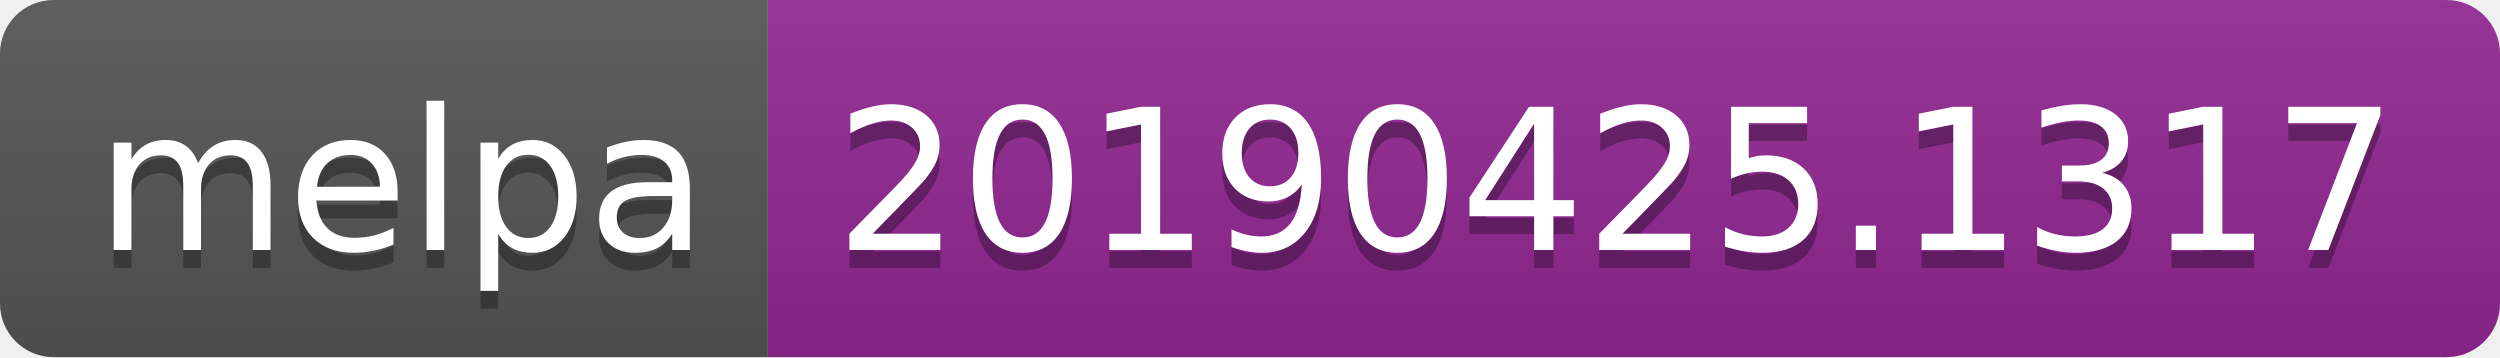
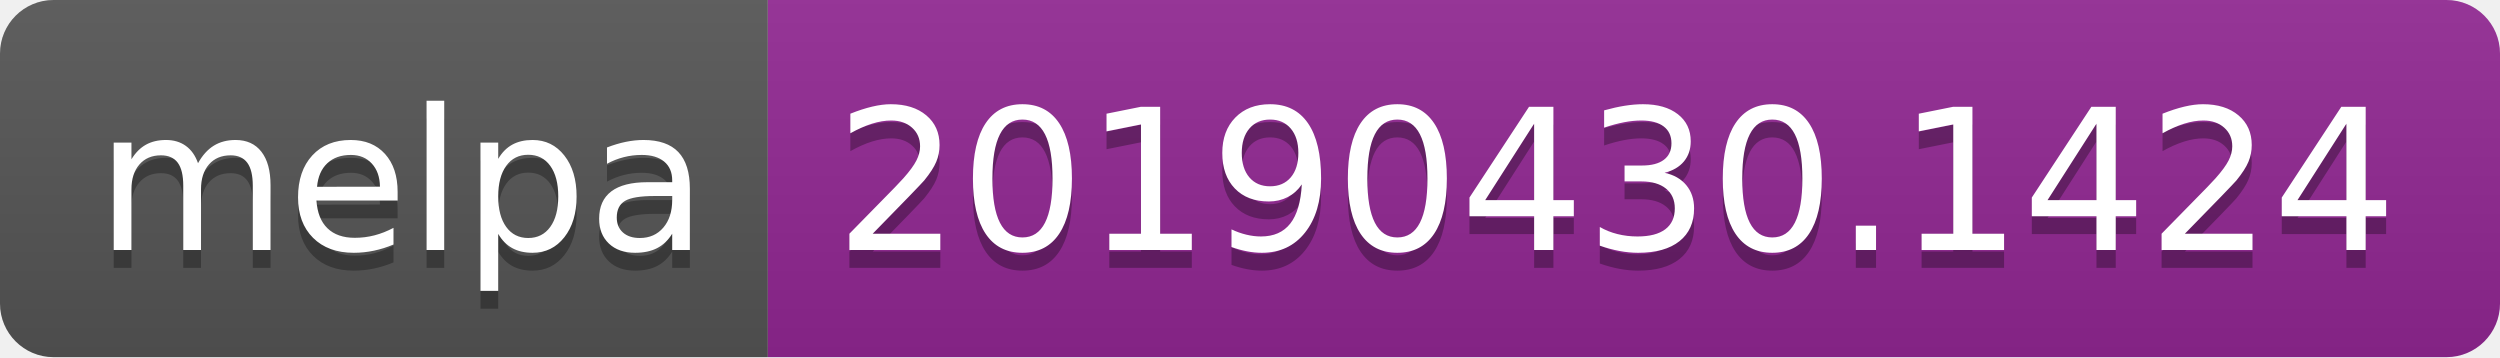
<svg xmlns="http://www.w3.org/2000/svg" width="140" height="20">
  <linearGradient id="b" x2="0" y2="100%">
    <stop offset="0" stop-color="#bbb" stop-opacity=".1" />
    <stop offset="1" stop-opacity=".1" />
  </linearGradient>
  <clipPath id="a">
    <rect width="140" height="20" rx="3" fill="#fff" />
  </clipPath>
  <g clip-path="url(#a)">
    <path fill="#555" d="M0 0h43v20H0z" />
    <path fill="#922793" d="M43 0h97v20H43z" />
    <path fill="url(#b)" d="M0 0h140v20H0z" />
  </g>
  <g fill="#fff" text-anchor="middle" font-family="DejaVu Sans,Verdana,Geneva,sans-serif" font-size="110">
    <text x="225" y="150" fill="#010101" fill-opacity=".3" transform="scale(.1)" textLength="330">melpa</text>
    <text x="225" y="140" transform="scale(.1)" textLength="330">melpa</text>
-     <text x="905" y="150" fill="#010101" fill-opacity=".3" transform="scale(.1)" textLength="870">20190425.1317</text>
-     <text x="905" y="140" transform="scale(.1)" textLength="870">20190425.1317</text>
+     <text x="905" y="150" fill="#010101" fill-opacity=".3" transform="scale(.1)" textLength="870">20190430.1424</text>
+     <text x="905" y="140" transform="scale(.1)" textLength="870">20190430.1424</text>
  </g>
</svg>
